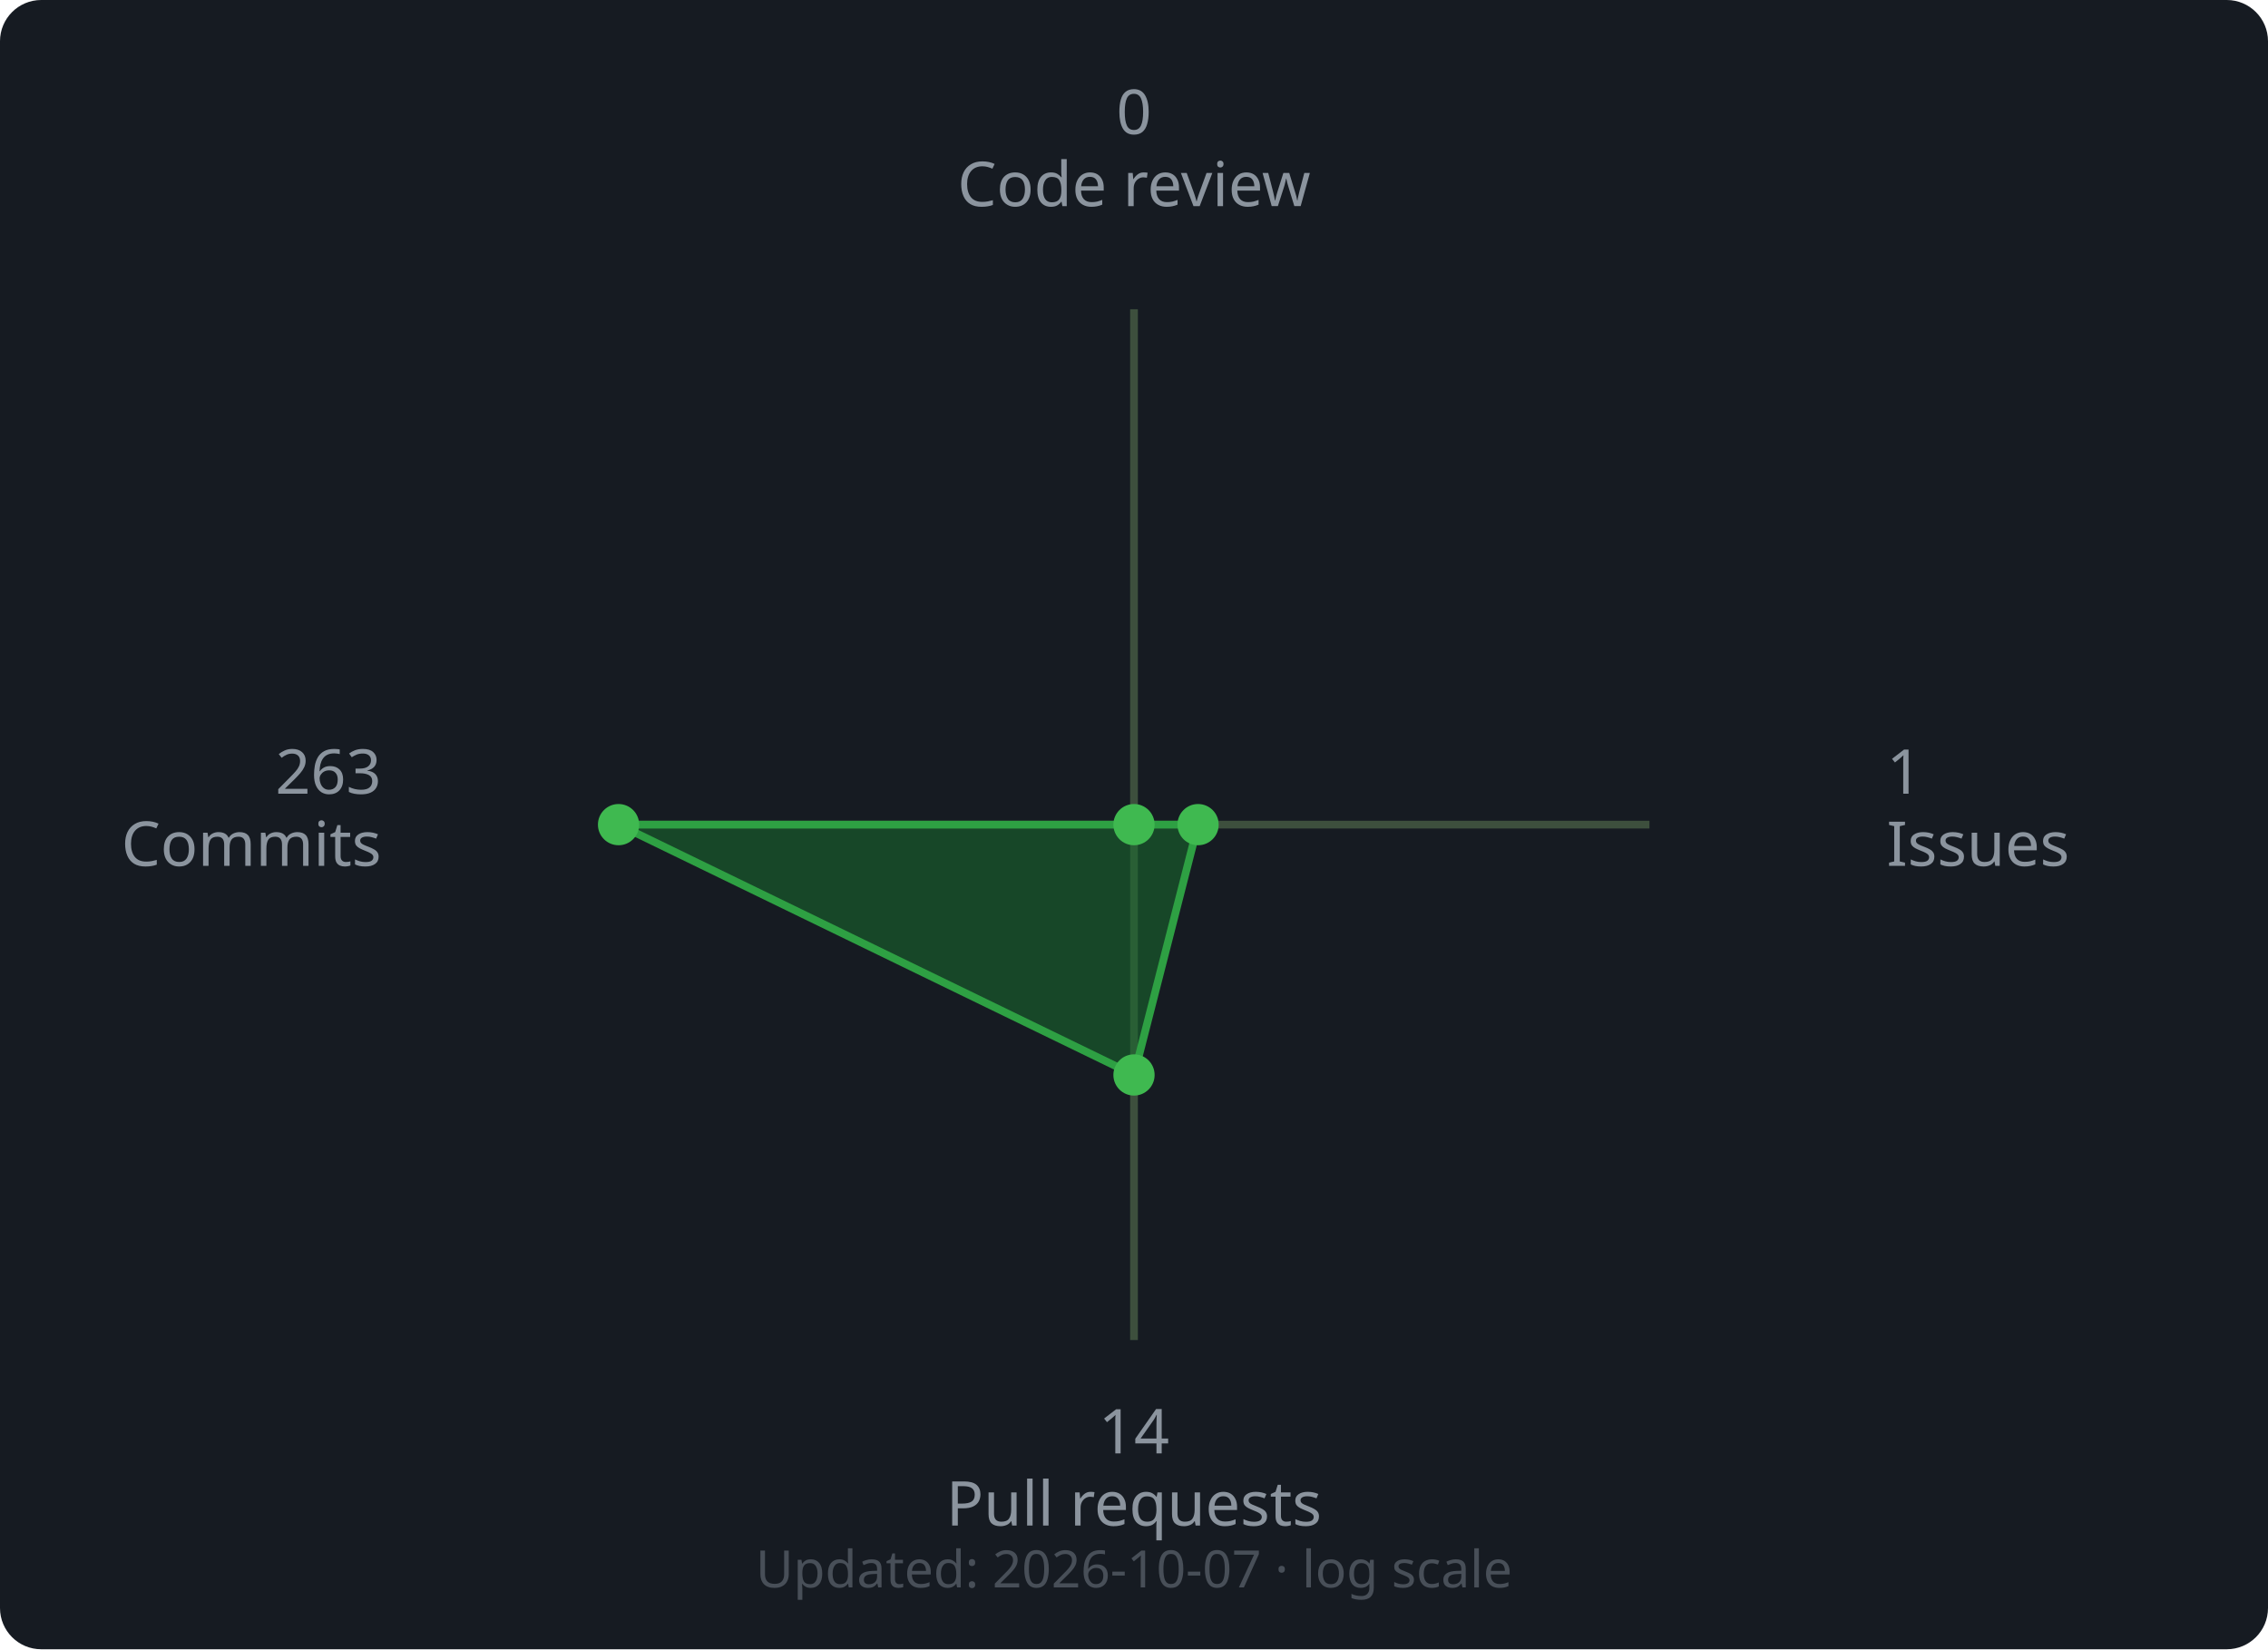
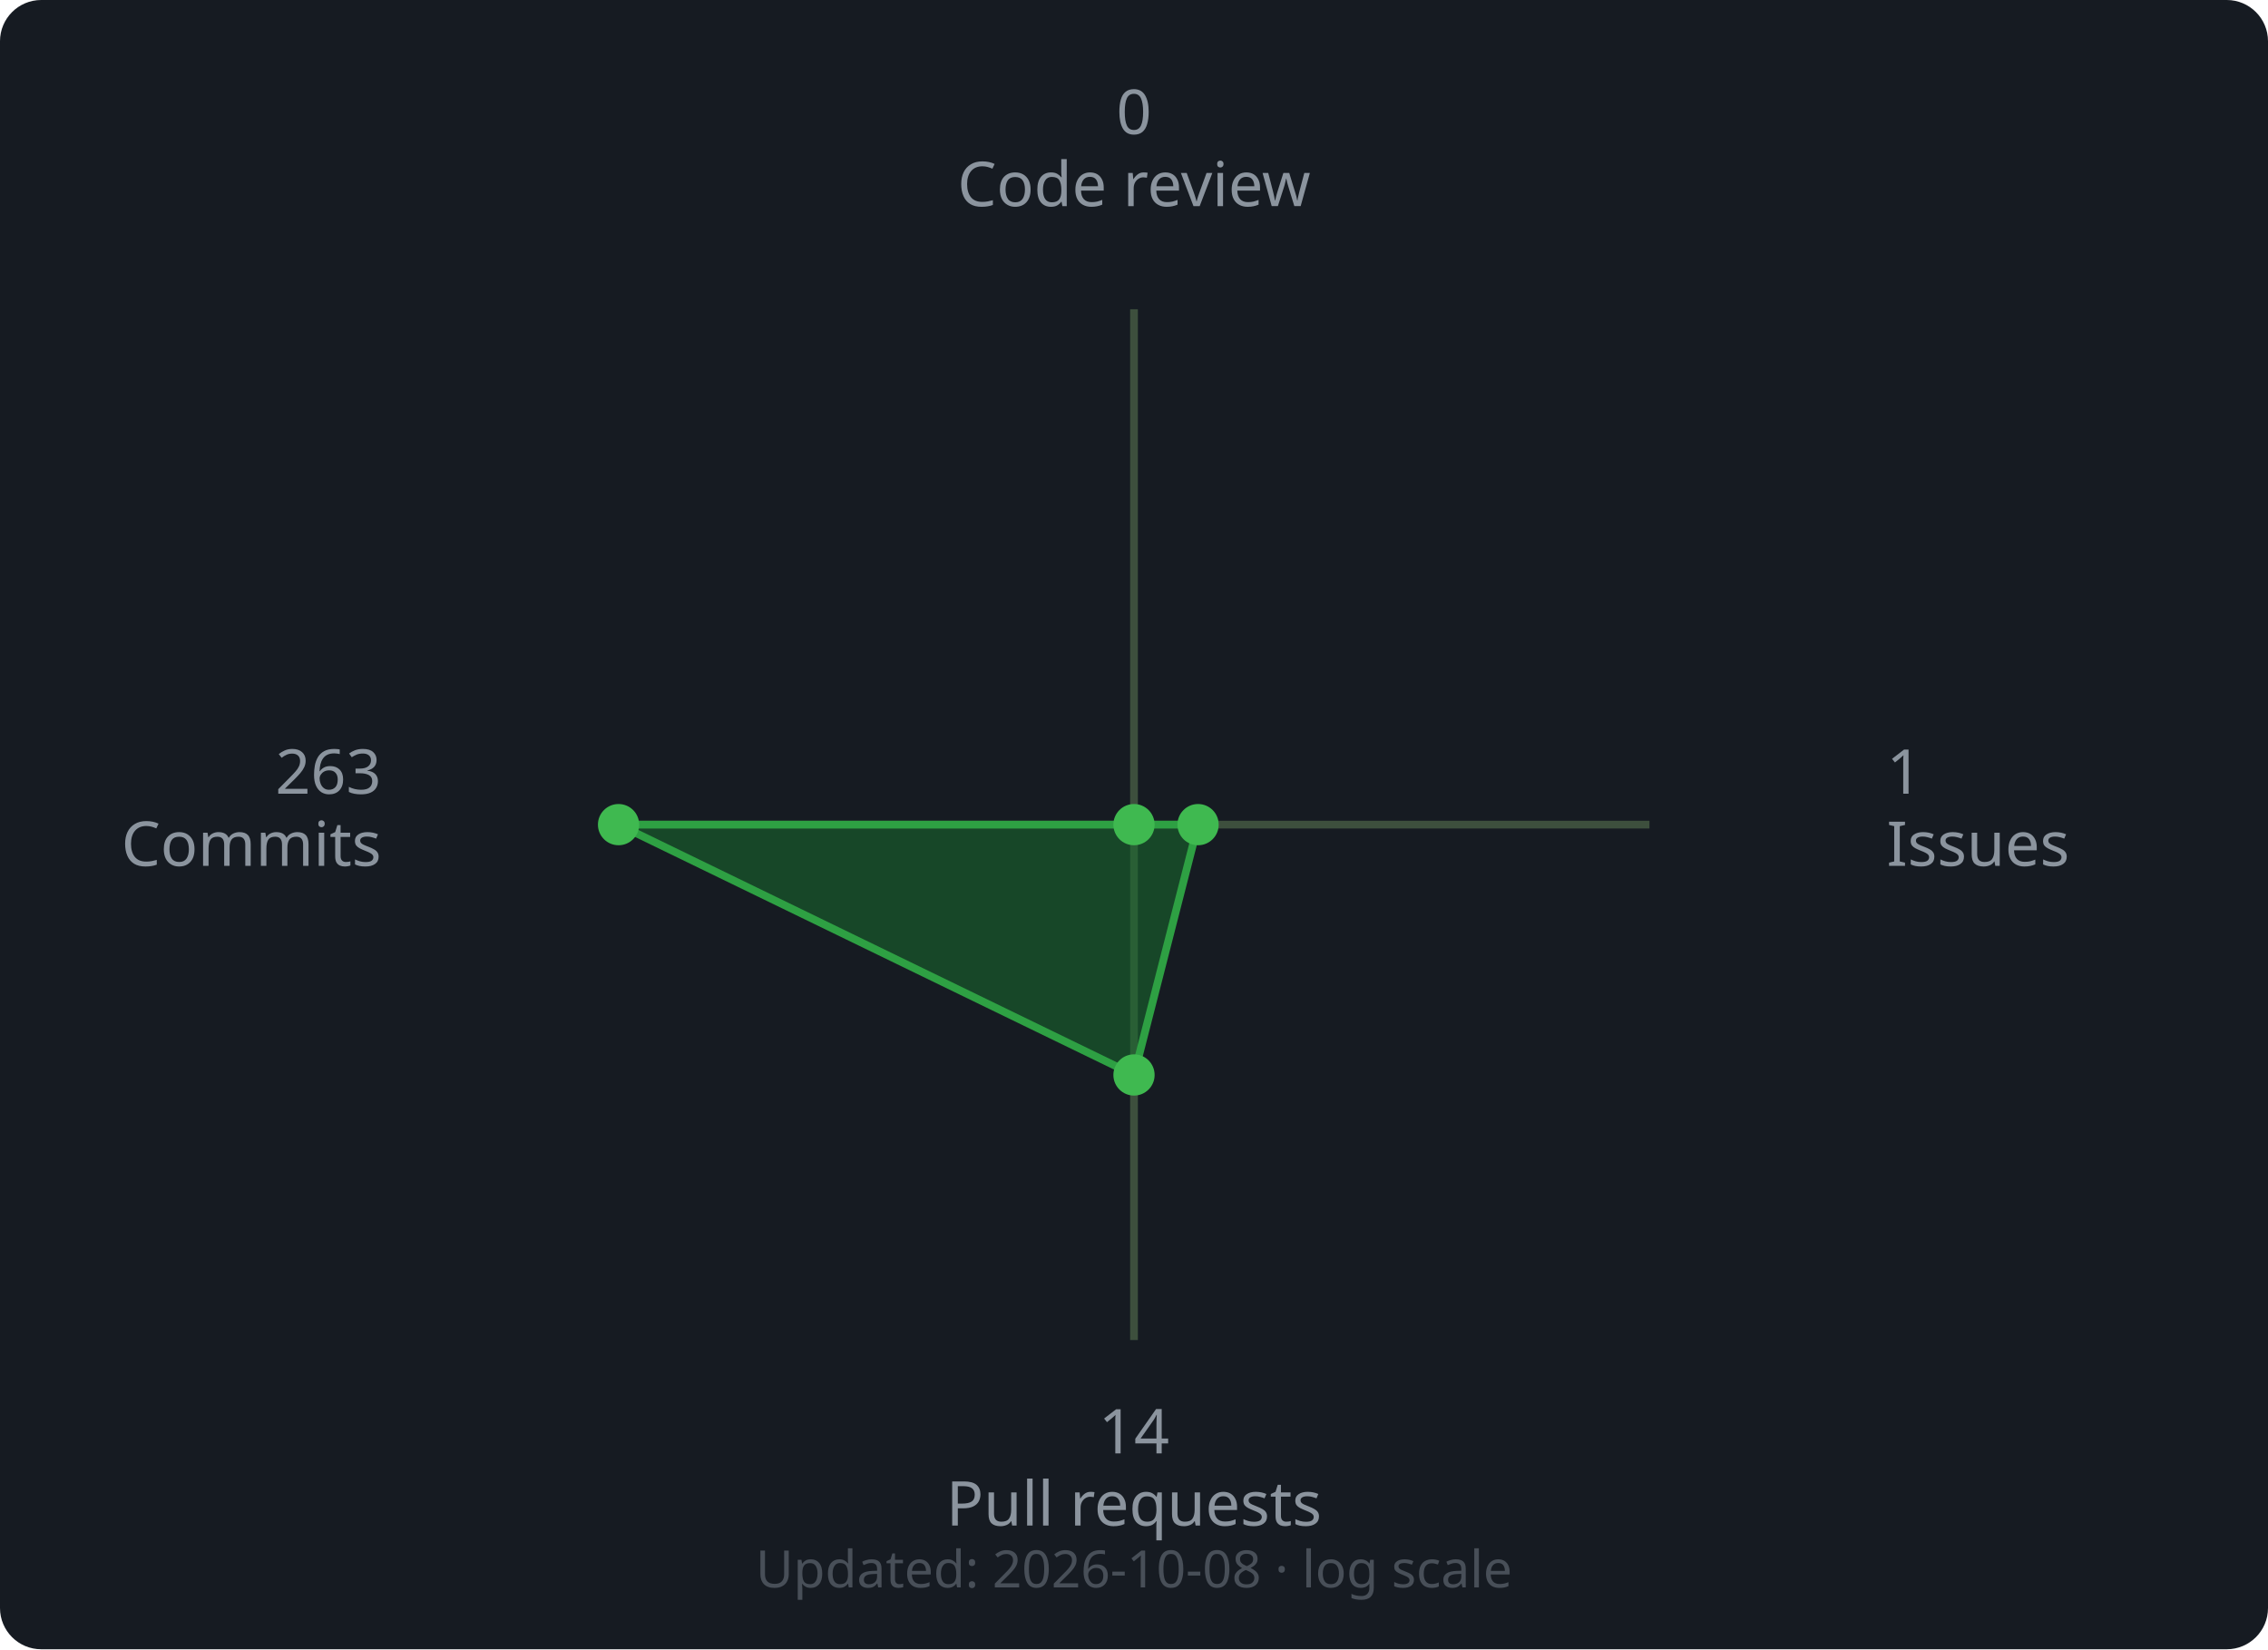
<svg xmlns="http://www.w3.org/2000/svg" width="440" height="320" viewBox="0 0 440 320">
  <rect width="440" height="320" rx="8" fill="#161b22" />
  <line x1="220" y1="160" x2="220.0" y2="60.0" stroke="#3d4f3d" stroke-width="1.5" />
  <line x1="220" y1="160" x2="320.0" y2="160.0" stroke="#3d4f3d" stroke-width="1.5" />
  <line x1="220" y1="160" x2="220.0" y2="260.0" stroke="#3d4f3d" stroke-width="1.5" />
  <line x1="220" y1="160" x2="120.0" y2="160.0" stroke="#3d4f3d" stroke-width="1.5" />
  <polygon points="220.0,160.0 232.43,160.0 220.0,208.57 120.0,160.0" fill="#196c2e" fill-opacity="0.55" stroke="#2ea043" stroke-width="1.5" />
  <circle cx="220.0" cy="160.0" r="4" fill="#3fb950" />
  <circle cx="232.43" cy="160.0" r="4" fill="#3fb950" />
  <circle cx="220.0" cy="208.57" r="4" fill="#3fb950" />
  <circle cx="120.0" cy="160.0" r="4" fill="#3fb950" />
  <text x="220.0" y="26.0" text-anchor="middle" font-family="sans-serif" font-size="12" fill="#8b949e">0</text>
  <text x="220.0" y="40.0" text-anchor="middle" font-family="sans-serif" font-size="12" fill="#8b949e">Code review</text>
  <text x="366.0" y="154.0" text-anchor="start" font-family="sans-serif" font-size="12" fill="#8b949e">1</text>
  <text x="366.0" y="168.0" text-anchor="start" font-family="sans-serif" font-size="12" fill="#8b949e">Issues</text>
  <text x="220.0" y="282.0" text-anchor="middle" font-family="sans-serif" font-size="12" fill="#8b949e">14</text>
  <text x="220.0" y="296.0" text-anchor="middle" font-family="sans-serif" font-size="12" fill="#8b949e">Pull requests</text>
  <text x="74.0" y="154.0" text-anchor="end" font-family="sans-serif" font-size="12" fill="#8b949e">263</text>
  <text x="74.0" y="168.0" text-anchor="end" font-family="sans-serif" font-size="12" fill="#8b949e">Commits</text>
  <text x="220" y="308" text-anchor="middle" font-family="sans-serif" font-size="10" fill="#484f58">
-     Updated: 2026-10-07 · log scale
+     Updated: 2026-10-08 · log scale
  </text>
</svg>
